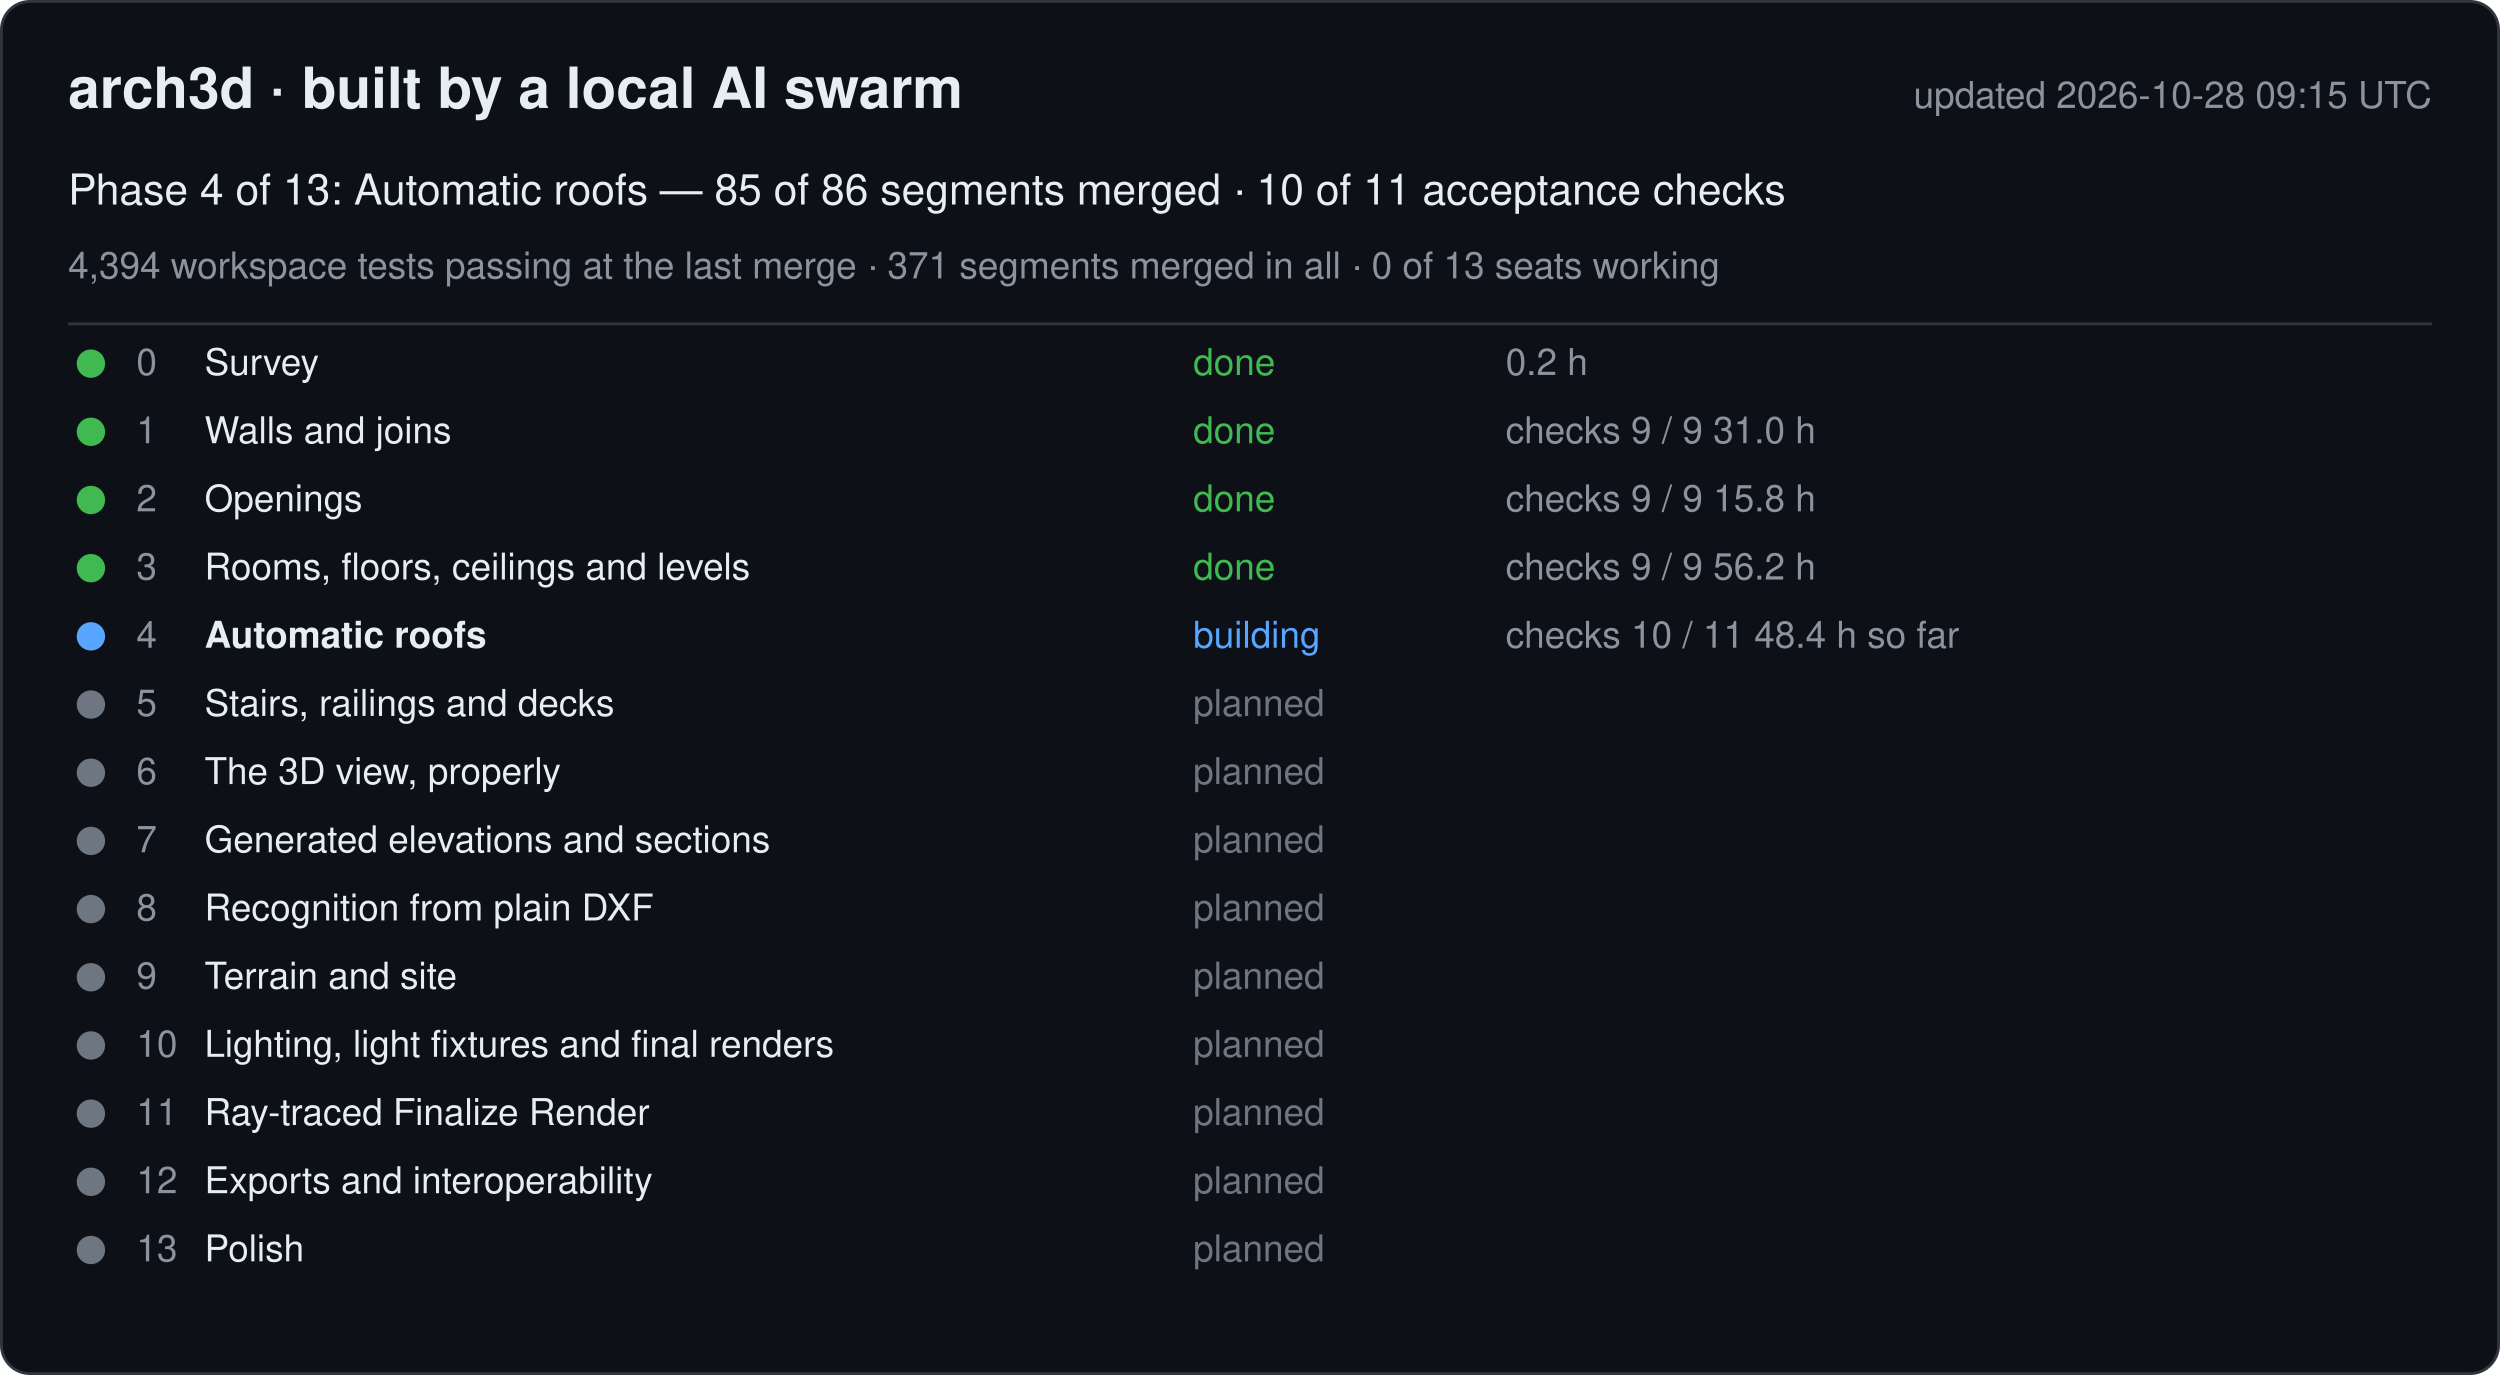
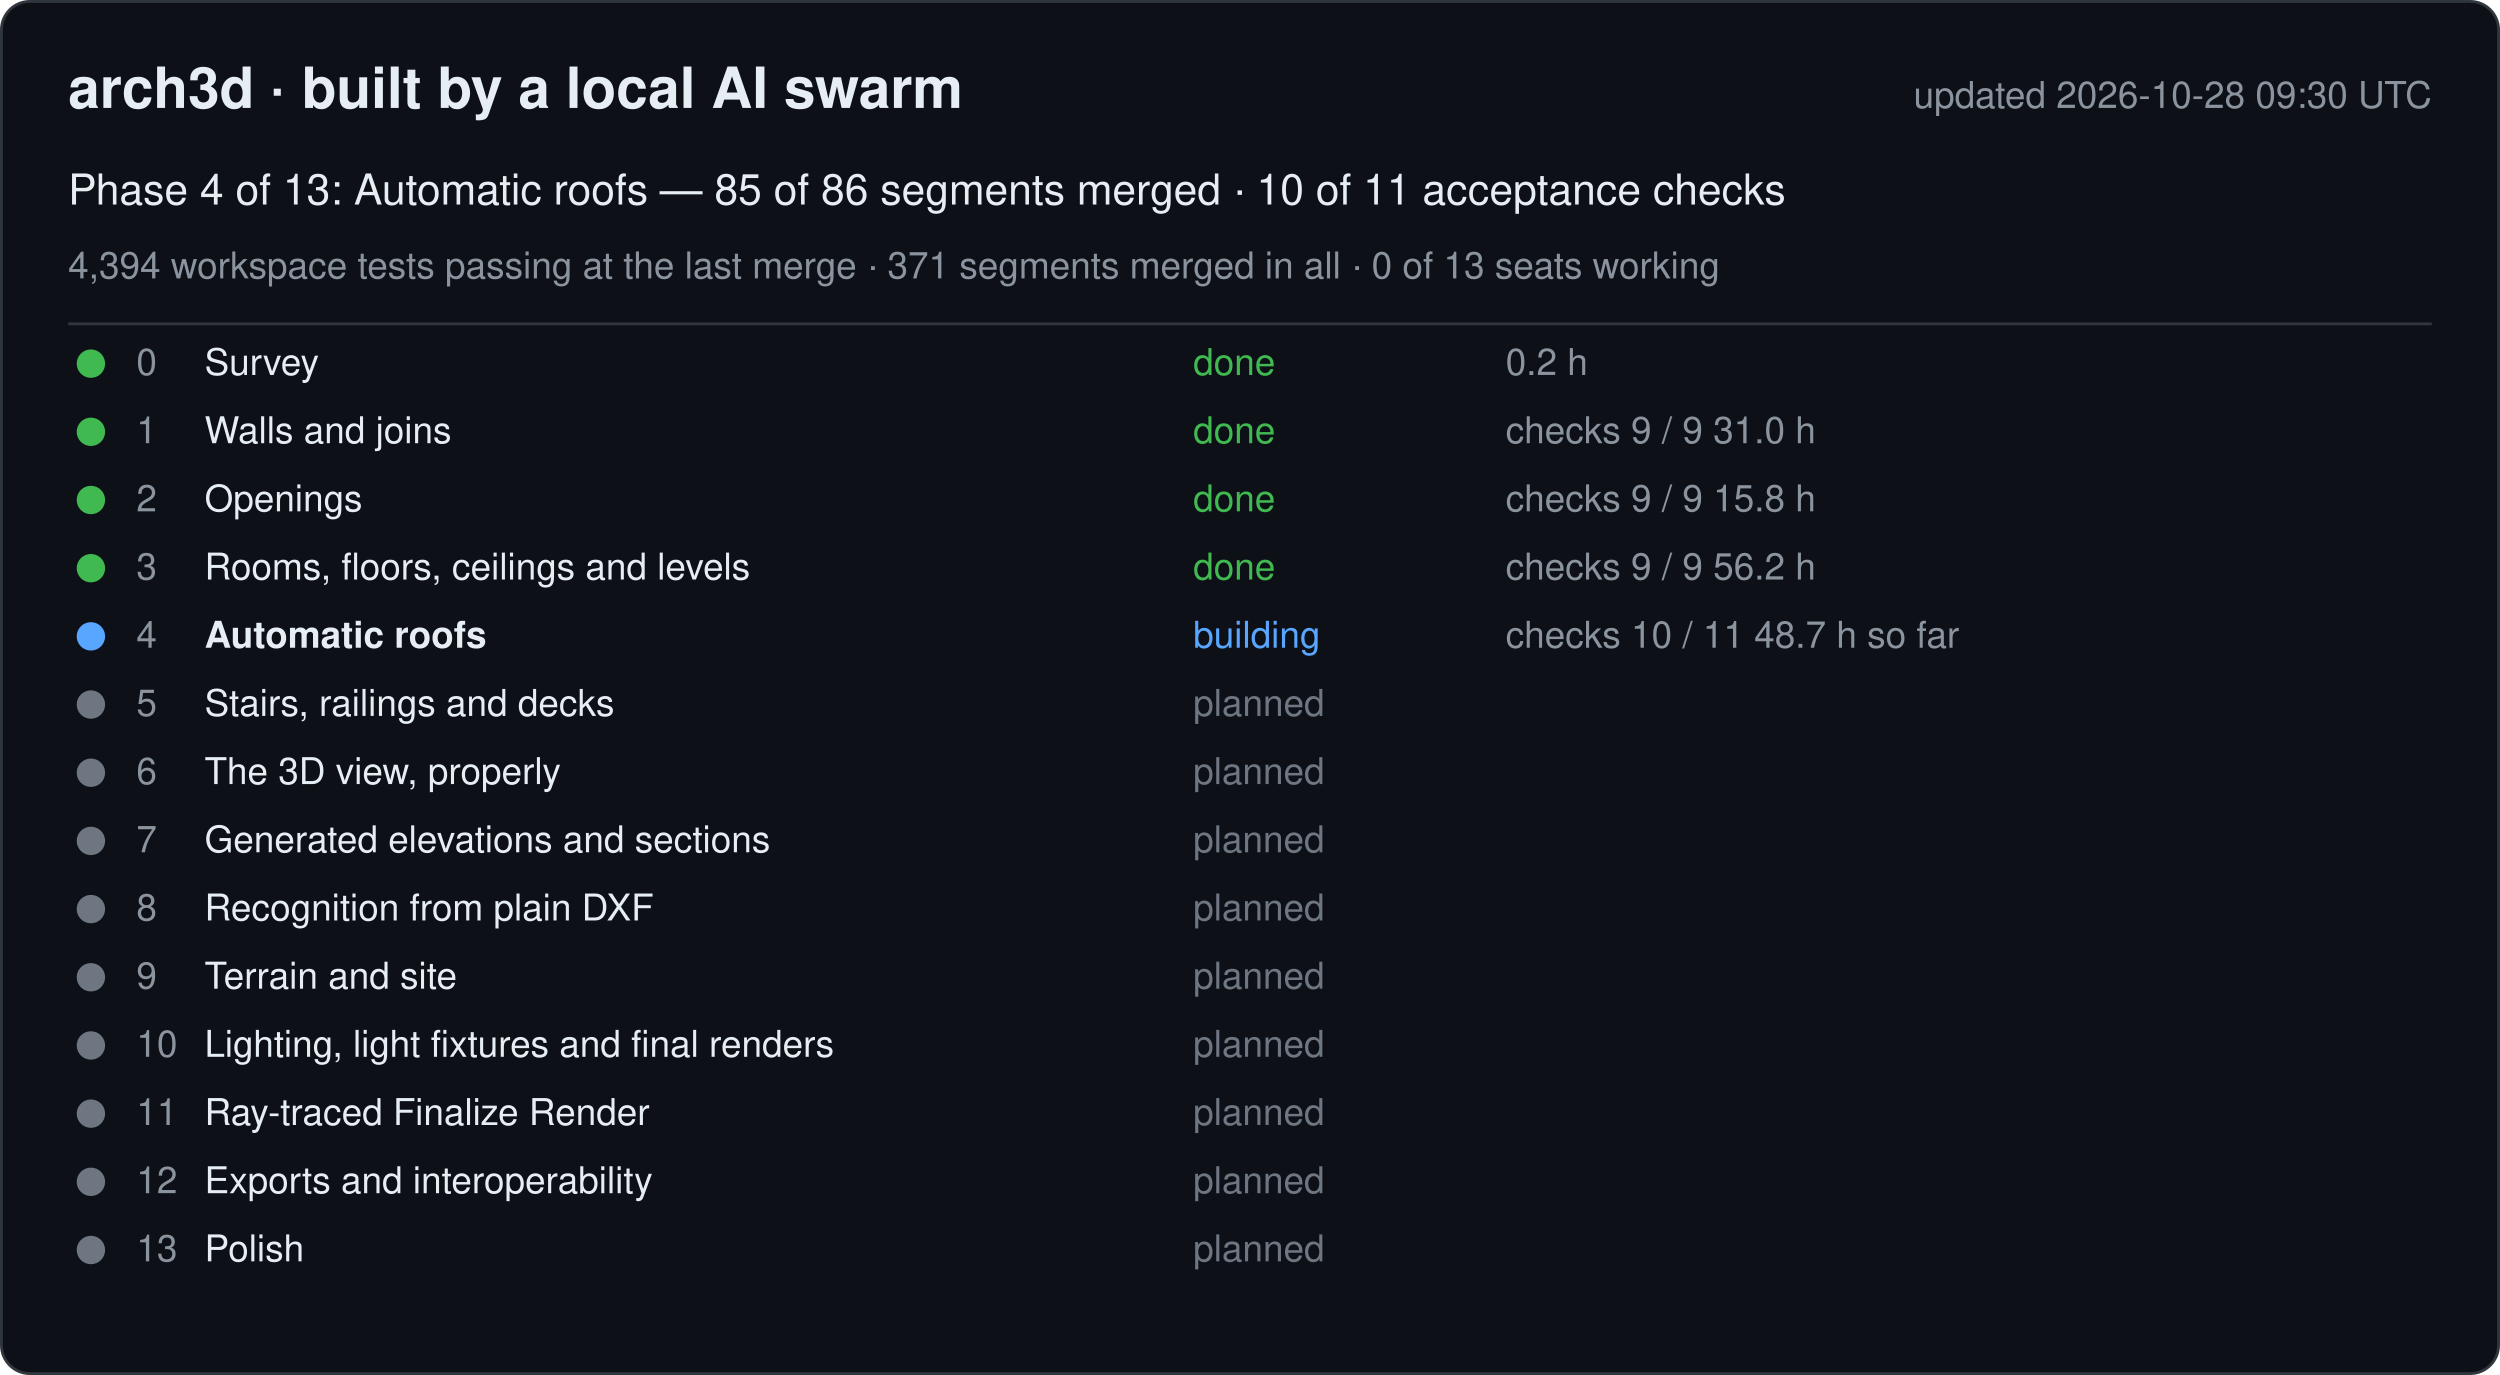
<svg xmlns="http://www.w3.org/2000/svg" width="880" height="484" viewBox="0 0 880 484" font-family="-apple-system, Segoe UI, Helvetica, Arial, sans-serif">
  <rect x="0.5" y="0.5" width="879" height="483" rx="10" fill="#0d1117" stroke="#30363d" />
  <text x="24" y="38" font-size="20" font-weight="600" fill="#e6edf3">arch3d · built by a local AI swarm</text>
-   <text x="856" y="38" font-size="13" fill="#8b949e" text-anchor="end">updated 2026-10-28 09:15 UTC</text>
+   <text x="856" y="38" font-size="13" fill="#8b949e" text-anchor="end">updated 2026-10-28 09:30 UTC</text>
  <text x="24" y="72" font-size="15" fill="#e6edf3">Phase 4 of 13: Automatic roofs — 85 of 86 segments merged · 10 of 11 acceptance checks</text>
  <text x="24" y="98" font-size="13" fill="#8b949e">4,394 workspace tests passing at the last merge · 371 segments merged in all · 0 of 13 seats working</text>
  <line x1="24" y1="114" x2="856" y2="114" stroke="#30363d" />
  <g data-phase="0">
    <circle cx="32" cy="128" r="5" fill="#3fb950" />
    <text x="48" y="132" font-size="13" fill="#8b949e">0</text>
    <text x="72" y="132" font-size="13" fill="#e6edf3">Survey</text>
    <text x="420" y="132" font-size="13" fill="#3fb950">done</text>
    <text x="530" y="132" font-size="13" fill="#8b949e">0.2 h</text>
  </g>
  <g data-phase="1">
    <circle cx="32" cy="152" r="5" fill="#3fb950" />
    <text x="48" y="156" font-size="13" fill="#8b949e">1</text>
    <text x="72" y="156" font-size="13" fill="#e6edf3">Walls and joins</text>
    <text x="420" y="156" font-size="13" fill="#3fb950">done</text>
    <text x="530" y="156" font-size="13" fill="#8b949e">checks 9 / 9   31.0 h</text>
  </g>
  <g data-phase="2">
    <circle cx="32" cy="176" r="5" fill="#3fb950" />
    <text x="48" y="180" font-size="13" fill="#8b949e">2</text>
    <text x="72" y="180" font-size="13" fill="#e6edf3">Openings</text>
    <text x="420" y="180" font-size="13" fill="#3fb950">done</text>
    <text x="530" y="180" font-size="13" fill="#8b949e">checks 9 / 9   15.8 h</text>
  </g>
  <g data-phase="3">
    <circle cx="32" cy="200" r="5" fill="#3fb950" />
    <text x="48" y="204" font-size="13" fill="#8b949e">3</text>
    <text x="72" y="204" font-size="13" fill="#e6edf3">Rooms, floors, ceilings and levels</text>
    <text x="420" y="204" font-size="13" fill="#3fb950">done</text>
    <text x="530" y="204" font-size="13" fill="#8b949e">checks 9 / 9   56.2 h</text>
  </g>
  <g data-phase="4">
    <circle cx="32" cy="224" r="5" fill="#58a6ff" />
    <text x="48" y="228" font-size="13" fill="#8b949e">4</text>
    <text x="72" y="228" font-size="13" fill="#e6edf3" font-weight="600">Automatic roofs</text>
    <text x="420" y="228" font-size="13" fill="#58a6ff">building</text>
-     <text x="530" y="228" font-size="13" fill="#8b949e">checks 10 / 11   48.4 h so far</text>
+     <text x="530" y="228" font-size="13" fill="#8b949e">checks 10 / 11   48.7 h so far</text>
  </g>
  <g data-phase="5">
    <circle cx="32" cy="248" r="5" fill="#6e7681" />
    <text x="48" y="252" font-size="13" fill="#8b949e">5</text>
    <text x="72" y="252" font-size="13" fill="#e6edf3">Stairs, railings and decks</text>
    <text x="420" y="252" font-size="13" fill="#6e7681">planned</text>
    <text x="530" y="252" font-size="13" fill="#8b949e" />
  </g>
  <g data-phase="6">
    <circle cx="32" cy="272" r="5" fill="#6e7681" />
    <text x="48" y="276" font-size="13" fill="#8b949e">6</text>
    <text x="72" y="276" font-size="13" fill="#e6edf3">The 3D view, properly</text>
    <text x="420" y="276" font-size="13" fill="#6e7681">planned</text>
    <text x="530" y="276" font-size="13" fill="#8b949e" />
  </g>
  <g data-phase="7">
    <circle cx="32" cy="296" r="5" fill="#6e7681" />
    <text x="48" y="300" font-size="13" fill="#8b949e">7</text>
    <text x="72" y="300" font-size="13" fill="#e6edf3">Generated elevations and sections</text>
    <text x="420" y="300" font-size="13" fill="#6e7681">planned</text>
    <text x="530" y="300" font-size="13" fill="#8b949e" />
  </g>
  <g data-phase="8">
    <circle cx="32" cy="320" r="5" fill="#6e7681" />
    <text x="48" y="324" font-size="13" fill="#8b949e">8</text>
    <text x="72" y="324" font-size="13" fill="#e6edf3">Recognition from plain DXF</text>
    <text x="420" y="324" font-size="13" fill="#6e7681">planned</text>
    <text x="530" y="324" font-size="13" fill="#8b949e" />
  </g>
  <g data-phase="9">
    <circle cx="32" cy="344" r="5" fill="#6e7681" />
    <text x="48" y="348" font-size="13" fill="#8b949e">9</text>
    <text x="72" y="348" font-size="13" fill="#e6edf3">Terrain and site</text>
    <text x="420" y="348" font-size="13" fill="#6e7681">planned</text>
    <text x="530" y="348" font-size="13" fill="#8b949e" />
  </g>
  <g data-phase="10">
    <circle cx="32" cy="368" r="5" fill="#6e7681" />
    <text x="48" y="372" font-size="13" fill="#8b949e">10</text>
    <text x="72" y="372" font-size="13" fill="#e6edf3">Lighting, light fixtures and final renders</text>
    <text x="420" y="372" font-size="13" fill="#6e7681">planned</text>
    <text x="530" y="372" font-size="13" fill="#8b949e" />
  </g>
  <g data-phase="11">
    <circle cx="32" cy="392" r="5" fill="#6e7681" />
    <text x="48" y="396" font-size="13" fill="#8b949e">11</text>
    <text x="72" y="396" font-size="13" fill="#e6edf3">Ray-traced Finalize Render</text>
    <text x="420" y="396" font-size="13" fill="#6e7681">planned</text>
    <text x="530" y="396" font-size="13" fill="#8b949e" />
  </g>
  <g data-phase="12">
    <circle cx="32" cy="416" r="5" fill="#6e7681" />
    <text x="48" y="420" font-size="13" fill="#8b949e">12</text>
    <text x="72" y="420" font-size="13" fill="#e6edf3">Exports and interoperability</text>
    <text x="420" y="420" font-size="13" fill="#6e7681">planned</text>
    <text x="530" y="420" font-size="13" fill="#8b949e" />
  </g>
  <g data-phase="13">
    <circle cx="32" cy="440" r="5" fill="#6e7681" />
    <text x="48" y="444" font-size="13" fill="#8b949e">13</text>
    <text x="72" y="444" font-size="13" fill="#e6edf3">Polish</text>
    <text x="420" y="444" font-size="13" fill="#6e7681">planned</text>
    <text x="530" y="444" font-size="13" fill="#8b949e" />
  </g>
</svg>
